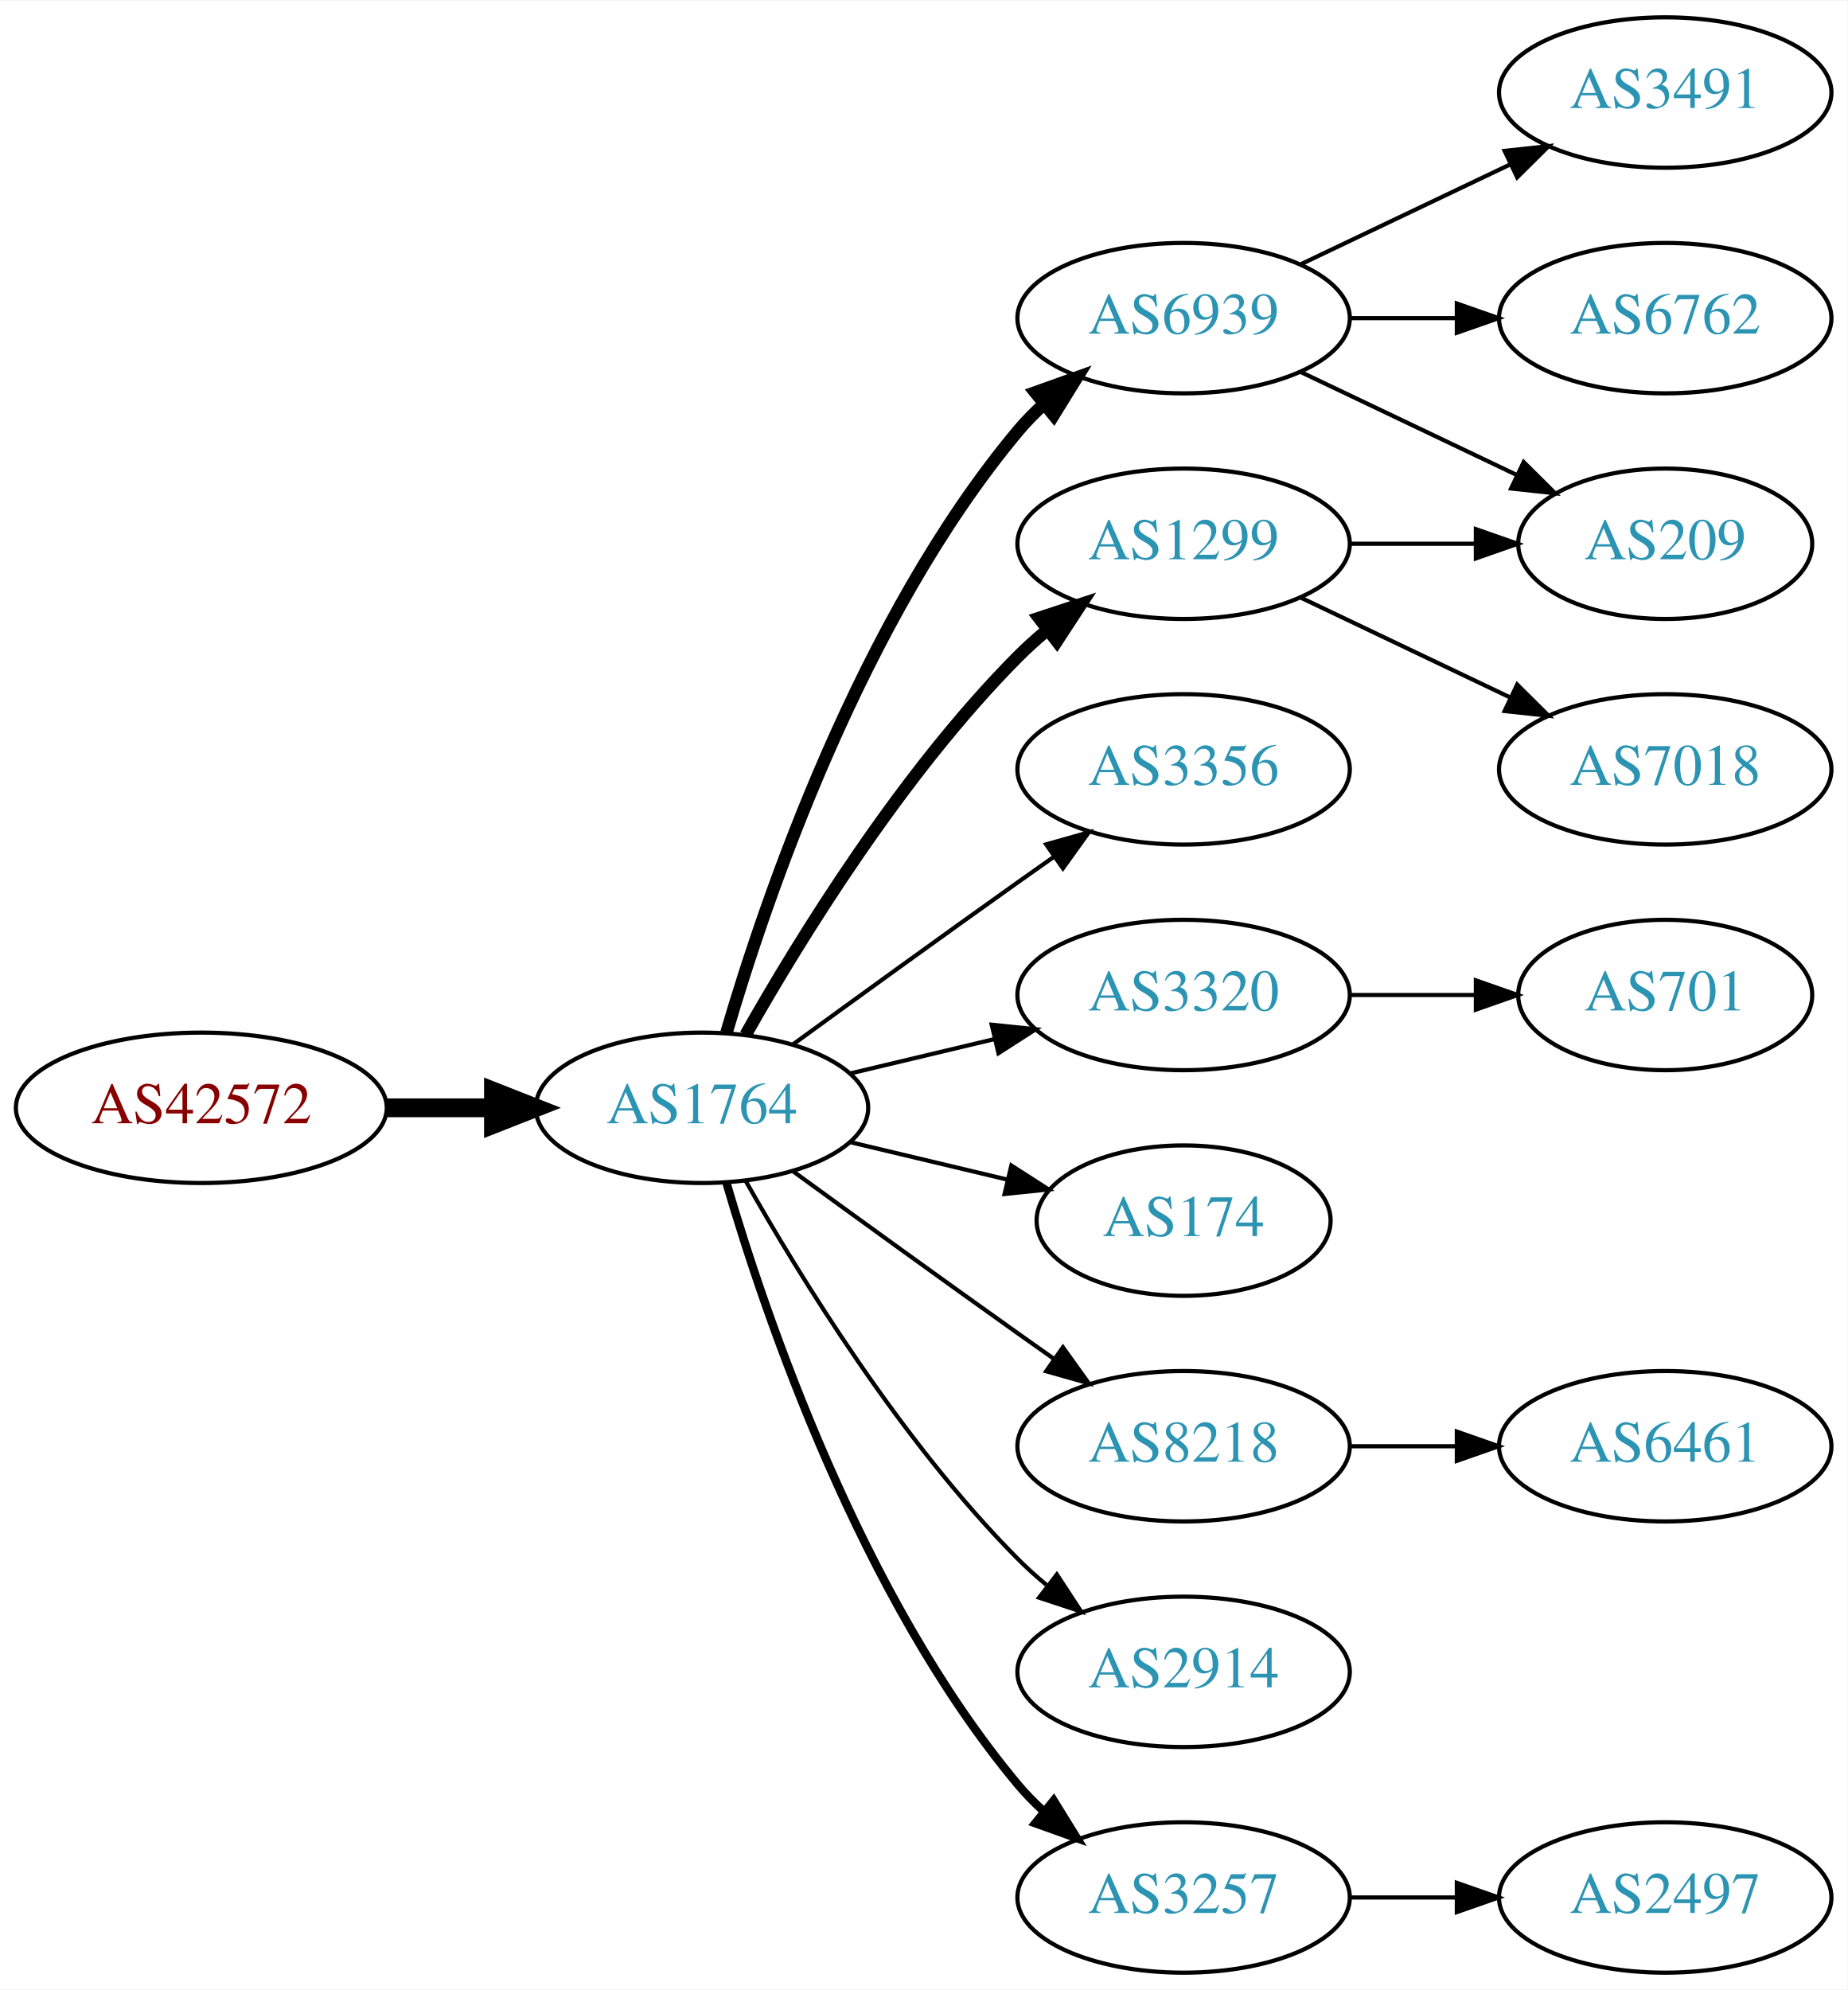
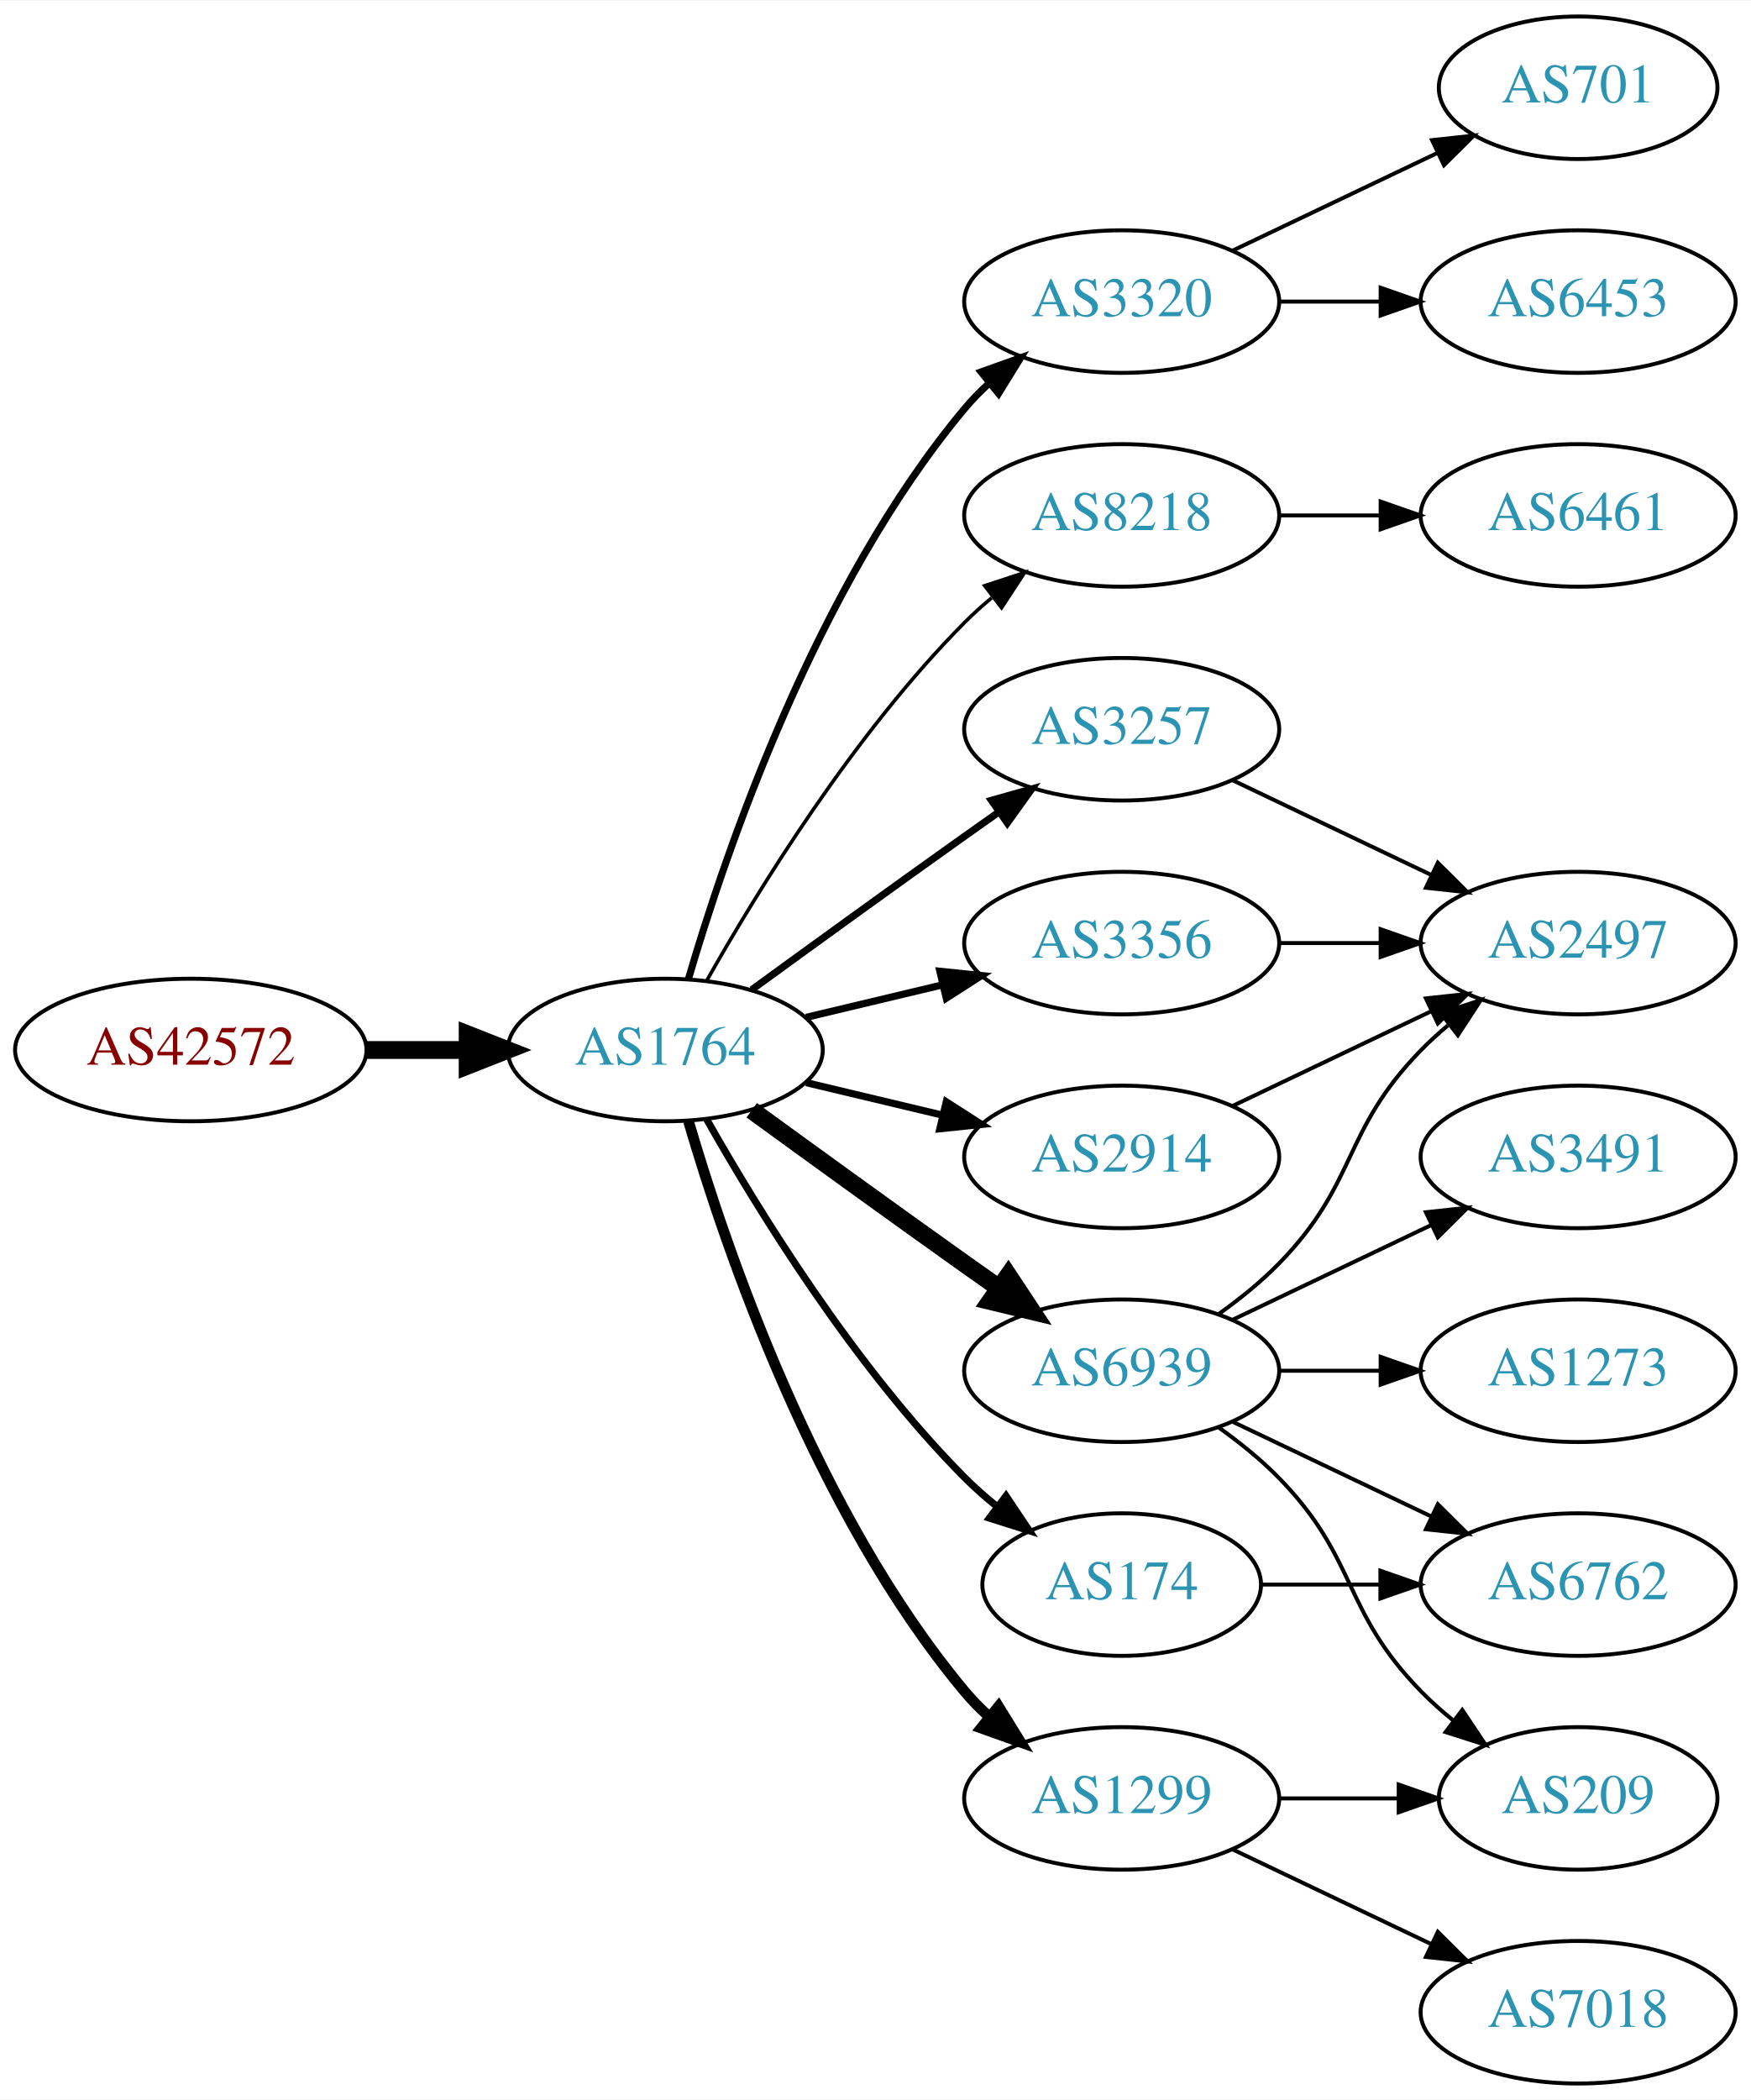
- <svg xmlns="http://www.w3.org/2000/svg" xmlns:xlink="http://www.w3.org/1999/xlink" width="442pt" height="476pt" viewBox="0.00 0.00 442.27 476.00">
-   <g id="graph0" class="graph" transform="scale(1 1) rotate(0) translate(4 472)">
-     <polygon fill="white" stroke="none" points="-4,4 -4,-472 438.271,-472 438.271,4 -4,4" />
+ <svg xmlns="http://www.w3.org/2000/svg" xmlns:xlink="http://www.w3.org/1999/xlink" width="442pt" height="530pt" viewBox="0.00 0.00 442.27 530.00">
+   <g id="graph0" class="graph" transform="scale(1 1) rotate(0) translate(4 526)">
+     <polygon fill="white" stroke="none" points="-4,4 -4,-526 438.271,-526 438.271,4 -4,4" />
    <g id="node1" class="node">
      <g id="a_node1">
        <a xlink:href="/asn/42572" xlink:title="AS42572 ~ abaton EDV-Dienstleistungs GmbH [AT]">
-           <ellipse fill="#ffffff" stroke="black" cx="44.196" cy="-207" rx="44.393" ry="18" />
-           <text text-anchor="middle" x="44.196" y="-203.3" font-family="Times,serif" font-size="14.00" fill="#880000">AS42572</text>
+           <ellipse fill="#ffffff" stroke="black" cx="44.196" cy="-261" rx="44.393" ry="18" />
+           <text text-anchor="middle" x="44.196" y="-257.3" font-family="Times,serif" font-size="14.00" fill="#880000">AS42572</text>
        </a>
      </g>
    </g>
    <g id="node2" class="node">
      <g id="a_node2">
        <a xlink:href="/asn/1764" xlink:title="AS1764 ~ NEXTLAYER-AS [AT]">
-           <ellipse fill="#ffffff" stroke="black" cx="164.039" cy="-207" rx="39.794" ry="18" />
-           <text text-anchor="middle" x="164.039" y="-203.3" font-family="Times,serif" font-size="14.00" fill="#2c94b3">AS1764</text>
+           <ellipse fill="#ffffff" stroke="black" cx="164.039" cy="-261" rx="39.794" ry="18" />
+           <text text-anchor="middle" x="164.039" y="-257.3" font-family="Times,serif" font-size="14.00" fill="#2c94b3">AS1764</text>
        </a>
      </g>
    </g>
    <g id="edge1" class="edge">
-       <path fill="none" stroke="black" stroke-width="4.5" d="M88.407,-207C96.72,-207 105.482,-207 113.965,-207" />
-       <polygon fill="black" stroke="black" stroke-width="4.5" points="114.123,-210.938 124.123,-207 114.123,-203.063 114.123,-210.938" />
+       <path fill="none" stroke="black" stroke-width="4.5" d="M88.407,-261C96.72,-261 105.482,-261 113.965,-261" />
+       <polygon fill="black" stroke="black" stroke-width="4.5" points="114.123,-264.938 124.123,-261 114.123,-257.063 114.123,-264.938" />
    </g>
    <g id="node3" class="node">
      <g id="a_node3">
-         <a xlink:href="/asn/6939" xlink:title="AS6939 ~ Hurricane Electric LLC [US]">
-           <ellipse fill="#ffffff" stroke="black" cx="279.332" cy="-396" rx="39.794" ry="18" />
-           <text text-anchor="middle" x="279.332" y="-392.3" font-family="Times,serif" font-size="14.00" fill="#2c94b3">AS6939</text>
+         <a xlink:href="/asn/3320" xlink:title="AS3320 ~ DTAG [DE]">
+           <ellipse fill="#ffffff" stroke="black" cx="279.332" cy="-450" rx="39.794" ry="18" />
+           <text text-anchor="middle" x="279.332" y="-446.3" font-family="Times,serif" font-size="14.00" fill="#2c94b3">AS3320</text>
        </a>
      </g>
    </g>
    <g id="edge2" class="edge">
-       <path fill="none" stroke="black" stroke-width="3" d="M169.913,-225.002C179.227,-256.844 202.043,-323.981 239.685,-369 241.555,-371.237 243.654,-373.374 245.88,-375.396" />
-       <polygon fill="black" stroke="black" stroke-width="3" points="243.823,-378.234 253.799,-381.804 248.227,-372.793 243.823,-378.234" />
+       <path fill="none" stroke="black" stroke-width="1.8" d="M169.913,-279.002C179.227,-310.844 202.043,-377.981 239.685,-423 241.555,-425.237 243.654,-427.374 245.88,-429.396" />
+       <polygon fill="black" stroke="black" stroke-width="1.8" points="243.823,-432.234 253.799,-435.804 248.227,-426.793 243.823,-432.234" />
    </g>
    <g id="node4" class="node">
      <g id="a_node4">
-         <a xlink:href="/asn/1299" xlink:title="AS1299 ~ Telia Carrier [EU]">
-           <ellipse fill="#ffffff" stroke="black" cx="279.332" cy="-342" rx="39.794" ry="18" />
-           <text text-anchor="middle" x="279.332" y="-338.3" font-family="Times,serif" font-size="14.00" fill="#2c94b3">AS1299</text>
+         <a xlink:href="/asn/8218" xlink:title="AS8218 ~ legacy Neotelecoms [FR]">
+           <ellipse fill="#ffffff" stroke="black" cx="279.332" cy="-396" rx="39.794" ry="18" />
+           <text text-anchor="middle" x="279.332" y="-392.3" font-family="Times,serif" font-size="14.00" fill="#2c94b3">AS8218</text>
        </a>
      </g>
    </g>
    <g id="edge3" class="edge">
-       <path fill="none" stroke="black" stroke-width="3" d="M174.498,-224.49C187.28,-247.096 211.712,-286.886 239.685,-315 241.796,-317.121 244.092,-319.188 246.477,-321.171" />
-       <polygon fill="black" stroke="black" stroke-width="3" points="244.73,-324.242 254.793,-327.556 248.993,-318.69 244.73,-324.242" />
+       <path fill="none" stroke="black" stroke-width="0.9" d="M174.498,-278.49C187.28,-301.096 211.712,-340.886 239.685,-369 241.796,-371.121 244.092,-373.188 246.477,-375.171" />
+       <polygon fill="black" stroke="black" stroke-width="0.9" points="244.73,-378.242 254.793,-381.556 248.993,-372.69 244.73,-378.242" />
    </g>
    <g id="node5" class="node">
      <g id="a_node5">
+         <a xlink:href="/asn/3257" xlink:title="AS3257 ~ GTT [DE]">
+           <ellipse fill="#ffffff" stroke="black" cx="279.332" cy="-342" rx="39.794" ry="18" />
+           <text text-anchor="middle" x="279.332" y="-338.3" font-family="Times,serif" font-size="14.00" fill="#2c94b3">AS3257</text>
+         </a>
+       </g>
+     </g>
+     <g id="edge4" class="edge">
+       <path fill="none" stroke="black" stroke-width="1.8" d="M185.887,-276.222C200.821,-287.091 221.435,-302.025 239.685,-315 242.506,-317.005 245.449,-319.085 248.397,-321.159" />
+       <polygon fill="black" stroke="black" stroke-width="1.8" points="246.424,-324.05 256.621,-326.926 250.443,-318.319 246.424,-324.05" />
+     </g>
+     <g id="node6" class="node">
+       <g id="a_node6">
+         <a xlink:href="/asn/1299" xlink:title="AS1299 ~ Telia Carrier [EU]">
+           <ellipse fill="#ffffff" stroke="black" cx="279.332" cy="-72" rx="39.794" ry="18" />
+           <text text-anchor="middle" x="279.332" y="-68.3" font-family="Times,serif" font-size="14.00" fill="#2c94b3">AS1299</text>
+         </a>
+       </g>
+     </g>
+     <g id="edge5" class="edge">
+       <path fill="none" stroke="black" stroke-width="2.7" d="M169.913,-242.998C179.227,-211.156 202.043,-144.019 239.685,-99 241.555,-96.763 243.654,-94.626 245.88,-92.604" />
+       <polygon fill="black" stroke="black" stroke-width="2.7" points="248.227,-95.207 253.799,-86.196 243.823,-89.766 248.227,-95.207" />
+     </g>
+     <g id="node7" class="node">
+       <g id="a_node7">
+         <a xlink:href="/asn/174" xlink:title="AS174 ~ Cogent Communications [US]">
+           <ellipse fill="#ffffff" stroke="black" cx="279.332" cy="-126" rx="35.194" ry="18" />
+           <text text-anchor="middle" x="279.332" y="-122.3" font-family="Times,serif" font-size="14.00" fill="#2c94b3">AS174</text>
+         </a>
+       </g>
+     </g>
+     <g id="edge6" class="edge">
+       <path fill="none" stroke="black" stroke-width="1.8" d="M174.498,-243.51C187.28,-220.904 211.712,-181.114 239.685,-153 242.185,-150.487 244.946,-148.051 247.807,-145.739" />
+       <polygon fill="black" stroke="black" stroke-width="1.8" points="250.108,-148.389 256.004,-139.587 245.905,-142.79 250.108,-148.389" />
+     </g>
+     <g id="node8" class="node">
+       <g id="a_node8">
+         <a xlink:href="/asn/6939" xlink:title="AS6939 ~ Hurricane Electric LLC [US]">
+           <ellipse fill="#ffffff" stroke="black" cx="279.332" cy="-180" rx="39.794" ry="18" />
+           <text text-anchor="middle" x="279.332" y="-176.3" font-family="Times,serif" font-size="14.00" fill="#2c94b3">AS6939</text>
+         </a>
+       </g>
+     </g>
+     <g id="edge7" class="edge">
+       <path fill="none" stroke="black" stroke-width="4.5" d="M185.887,-245.778C200.821,-234.909 221.435,-219.975 239.685,-207 242.506,-204.995 245.449,-202.915 248.397,-200.841" />
+       <polygon fill="black" stroke="black" stroke-width="4.5" points="250.694,-204.039 256.621,-195.074 246.173,-197.591 250.694,-204.039" />
+     </g>
+     <g id="node9" class="node">
+       <g id="a_node9">
        <a xlink:href="/asn/3356" xlink:title="AS3356 ~ Level 3 Parent, LLC [US]">
          <ellipse fill="#ffffff" stroke="black" cx="279.332" cy="-288" rx="39.794" ry="18" />
          <text text-anchor="middle" x="279.332" y="-284.3" font-family="Times,serif" font-size="14.00" fill="#2c94b3">AS3356</text>
        </a>
      </g>
    </g>
-     <g id="edge4" class="edge">
-       <path fill="none" stroke="black" d="M185.887,-222.222C200.821,-233.091 221.435,-248.025 239.685,-261 242.506,-263.005 245.449,-265.085 248.397,-267.159" />
-       <polygon fill="black" stroke="black" points="246.424,-270.05 256.621,-272.926 250.443,-264.319 246.424,-270.05" />
-     </g>
-     <g id="node6" class="node">
-       <g id="a_node6">
-         <a xlink:href="/asn/3320" xlink:title="AS3320 ~ DTAG [DE]">
-           <ellipse fill="#ffffff" stroke="black" cx="279.332" cy="-234" rx="39.794" ry="18" />
-           <text text-anchor="middle" x="279.332" y="-230.3" font-family="Times,serif" font-size="14.00" fill="#2c94b3">AS3320</text>
-         </a>
-       </g>
-     </g>
-     <g id="edge5" class="edge">
-       <path fill="none" stroke="black" d="M199.646,-215.248C210.517,-217.838 222.671,-220.735 234.114,-223.462" />
-       <polygon fill="black" stroke="black" points="233.397,-226.889 243.936,-225.803 235.02,-220.08 233.397,-226.889" />
-     </g>
-     <g id="node7" class="node">
-       <g id="a_node7">
-         <a xlink:href="/asn/174" xlink:title="AS174 ~ Cogent Communications [US]">
-           <ellipse fill="#ffffff" stroke="black" cx="279.332" cy="-180" rx="35.194" ry="18" />
-           <text text-anchor="middle" x="279.332" y="-176.3" font-family="Times,serif" font-size="14.00" fill="#2c94b3">AS174</text>
-         </a>
-       </g>
-     </g>
-     <g id="edge6" class="edge">
-       <path fill="none" stroke="black" d="M199.646,-198.752C211.44,-195.942 224.745,-192.771 237.013,-189.847" />
-       <polygon fill="black" stroke="black" points="238.101,-193.186 247.018,-187.463 236.479,-186.376 238.101,-193.186" />
-     </g>
-     <g id="node8" class="node">
-       <g id="a_node8">
-         <a xlink:href="/asn/8218" xlink:title="AS8218 ~ legacy Neotelecoms [FR]">
-           <ellipse fill="#ffffff" stroke="black" cx="279.332" cy="-126" rx="39.794" ry="18" />
-           <text text-anchor="middle" x="279.332" y="-122.3" font-family="Times,serif" font-size="14.00" fill="#2c94b3">AS8218</text>
-         </a>
-       </g>
-     </g>
-     <g id="edge7" class="edge">
-       <path fill="none" stroke="black" d="M185.887,-191.778C200.821,-180.909 221.435,-165.975 239.685,-153 242.506,-150.995 245.449,-148.915 248.397,-146.841" />
-       <polygon fill="black" stroke="black" points="250.443,-149.681 256.621,-141.074 246.424,-143.95 250.443,-149.681" />
-     </g>
-     <g id="node9" class="node">
-       <g id="a_node9">
-         <a xlink:href="/asn/2914" xlink:title="AS2914 ~ NTT America, Inc. [US]">
-           <ellipse fill="#ffffff" stroke="black" cx="279.332" cy="-72" rx="39.794" ry="18" />
-           <text text-anchor="middle" x="279.332" y="-68.3" font-family="Times,serif" font-size="14.00" fill="#2c94b3">AS2914</text>
-         </a>
-       </g>
-     </g>
    <g id="edge8" class="edge">
-       <path fill="none" stroke="black" d="M174.498,-189.51C187.28,-166.904 211.712,-127.114 239.685,-99 241.796,-96.879 244.092,-94.812 246.477,-92.829" />
-       <polygon fill="black" stroke="black" points="248.993,-95.31 254.793,-86.444 244.73,-89.758 248.993,-95.31" />
+       <path fill="none" stroke="black" stroke-width="1.8" d="M199.646,-269.248C210.517,-271.838 222.671,-274.735 234.114,-277.462" />
+       <polygon fill="black" stroke="black" stroke-width="1.8" points="233.397,-280.889 243.936,-279.803 235.02,-274.08 233.397,-280.889" />
    </g>
    <g id="node10" class="node">
      <g id="a_node10">
-         <a xlink:href="/asn/3257" xlink:title="AS3257 ~ GTT [DE]">
-           <ellipse fill="#ffffff" stroke="black" cx="279.332" cy="-18" rx="39.794" ry="18" />
-           <text text-anchor="middle" x="279.332" y="-14.3" font-family="Times,serif" font-size="14.00" fill="#2c94b3">AS3257</text>
+         <a xlink:href="/asn/2914" xlink:title="AS2914 ~ NTT America, Inc. [US]">
+           <ellipse fill="#ffffff" stroke="black" cx="279.332" cy="-234" rx="39.794" ry="18" />
+           <text text-anchor="middle" x="279.332" y="-230.3" font-family="Times,serif" font-size="14.00" fill="#2c94b3">AS2914</text>
        </a>
      </g>
    </g>
    <g id="edge9" class="edge">
-       <path fill="none" stroke="black" stroke-width="2" d="M169.913,-188.998C179.227,-157.156 202.043,-90.019 239.685,-45 241.555,-42.763 243.654,-40.626 245.88,-38.604" />
-       <polygon fill="black" stroke="black" stroke-width="2" points="248.227,-41.208 253.799,-32.196 243.823,-35.766 248.227,-41.208" />
+       <path fill="none" stroke="black" stroke-width="1.8" d="M199.646,-252.752C210.517,-250.162 222.671,-247.265 234.114,-244.538" />
+       <polygon fill="black" stroke="black" stroke-width="1.8" points="235.02,-247.92 243.936,-242.197 233.397,-241.111 235.02,-247.92" />
    </g>
    <g id="node11" class="node">
      <g id="a_node11">
-         <a xlink:href="/asn/3491" xlink:title="AS3491 ~ PCCW Global, Inc. [US]">
+         <a xlink:href="/asn/6453" xlink:title="AS6453 ~ TATA COMMUNICATIONS (AMERICA) INC [US]">
          <ellipse fill="#ffffff" stroke="black" cx="394.625" cy="-450" rx="39.794" ry="18" />
-           <text text-anchor="middle" x="394.625" y="-446.3" font-family="Times,serif" font-size="14.00" fill="#2c94b3">AS3491</text>
+           <text text-anchor="middle" x="394.625" y="-446.3" font-family="Times,serif" font-size="14.00" fill="#2c94b3">AS6453</text>
        </a>
      </g>
    </g>
    <g id="edge10" class="edge">
-       <path fill="none" stroke="black" d="M307.468,-408.934C322.462,-416.081 341.283,-425.052 357.506,-432.785" />
-       <polygon fill="black" stroke="black" points="356.177,-436.028 366.71,-437.171 359.188,-429.709 356.177,-436.028" />
+       <path fill="none" stroke="black" d="M319.004,-450C327.207,-450 335.971,-450 344.503,-450" />
+       <polygon fill="black" stroke="black" points="344.742,-453.5 354.742,-450 344.742,-446.5 344.742,-453.5" />
    </g>
    <g id="node12" class="node">
      <g id="a_node12">
-         <a xlink:href="/asn/6762" xlink:title="AS6762 ~ TELECOM ITALIA SPARKLE S.p.A. [IT]">
+         <a xlink:href="/asn/701" xlink:title="AS701 ~ UUNET [US]">
+           <ellipse fill="#ffffff" stroke="black" cx="394.625" cy="-504" rx="35.194" ry="18" />
+           <text text-anchor="middle" x="394.625" y="-500.3" font-family="Times,serif" font-size="14.00" fill="#2c94b3">AS701</text>
+         </a>
+       </g>
+     </g>
+     <g id="edge11" class="edge">
+       <path fill="none" stroke="black" d="M307.468,-462.934C322.9,-470.29 342.385,-479.577 358.92,-487.459" />
+       <polygon fill="black" stroke="black" points="357.729,-490.768 368.262,-491.911 360.741,-484.449 357.729,-490.768" />
+     </g>
+     <g id="node13" class="node">
+       <g id="a_node13">
+         <a xlink:href="/asn/6461" xlink:title="AS6461 ~ Zayo Bandwidth [US]">
          <ellipse fill="#ffffff" stroke="black" cx="394.625" cy="-396" rx="39.794" ry="18" />
-           <text text-anchor="middle" x="394.625" y="-392.3" font-family="Times,serif" font-size="14.00" fill="#2c94b3">AS6762</text>
-         </a>
-       </g>
-     </g>
-     <g id="edge11" class="edge">
+           <text text-anchor="middle" x="394.625" y="-392.3" font-family="Times,serif" font-size="14.00" fill="#2c94b3">AS6461</text>
+         </a>
+       </g>
+     </g>
+     <g id="edge12" class="edge">
      <path fill="none" stroke="black" d="M319.004,-396C327.207,-396 335.971,-396 344.503,-396" />
      <polygon fill="black" stroke="black" points="344.742,-399.5 354.742,-396 344.742,-392.5 344.742,-399.5" />
    </g>
-     <g id="node13" class="node">
-       <g id="a_node13">
-         <a xlink:href="/asn/209" xlink:title="AS209 ~ CenturyLink Communications, LLC [US]">
-           <ellipse fill="#ffffff" stroke="black" cx="394.625" cy="-342" rx="35.194" ry="18" />
-           <text text-anchor="middle" x="394.625" y="-338.3" font-family="Times,serif" font-size="14.00" fill="#2c94b3">AS209</text>
-         </a>
-       </g>
-     </g>
-     <g id="edge12" class="edge">
-       <path fill="none" stroke="black" d="M307.468,-383.066C322.9,-375.71 342.385,-366.423 358.92,-358.541" />
-       <polygon fill="black" stroke="black" points="360.741,-361.551 368.262,-354.089 357.729,-355.232 360.741,-361.551" />
-     </g>
-     <g id="edge13" class="edge">
-       <path fill="none" stroke="black" d="M319.004,-342C328.709,-342 339.2,-342 349.163,-342" />
-       <polygon fill="black" stroke="black" points="349.299,-345.5 359.299,-342 349.299,-338.5 349.299,-345.5" />
+     <g id="node17" class="node">
+       <g id="a_node17">
+         <a xlink:href="/asn/2497" xlink:title="AS2497 ~ Internet Initiative Japan Inc. [JP]">
+           <ellipse fill="#ffffff" stroke="black" cx="394.625" cy="-288" rx="39.794" ry="18" />
+           <text text-anchor="middle" x="394.625" y="-284.3" font-family="Times,serif" font-size="14.00" fill="#2c94b3">AS2497</text>
+         </a>
+       </g>
+     </g>
+     <g id="edge21" class="edge">
+       <path fill="none" stroke="black" d="M307.468,-329.066C322.462,-321.919 341.283,-312.948 357.506,-305.215" />
+       <polygon fill="black" stroke="black" points="359.188,-308.291 366.71,-300.829 356.177,-301.972 359.188,-308.291" />
    </g>
    <g id="node14" class="node">
      <g id="a_node14">
        <a xlink:href="/asn/7018" xlink:title="AS7018 ~ AT&amp;T Services, Inc. [US]">
-           <ellipse fill="#ffffff" stroke="black" cx="394.625" cy="-288" rx="39.794" ry="18" />
-           <text text-anchor="middle" x="394.625" y="-284.3" font-family="Times,serif" font-size="14.00" fill="#2c94b3">AS7018</text>
-         </a>
-       </g>
-     </g>
-     <g id="edge14" class="edge">
-       <path fill="none" stroke="black" d="M307.468,-329.066C322.462,-321.919 341.283,-312.948 357.506,-305.215" />
-       <polygon fill="black" stroke="black" points="359.188,-308.291 366.71,-300.829 356.177,-301.972 359.188,-308.291" />
+           <ellipse fill="#ffffff" stroke="black" cx="394.625" cy="-18" rx="39.794" ry="18" />
+           <text text-anchor="middle" x="394.625" y="-14.3" font-family="Times,serif" font-size="14.00" fill="#2c94b3">AS7018</text>
+         </a>
+       </g>
+     </g>
+     <g id="edge13" class="edge">
+       <path fill="none" stroke="black" d="M307.468,-59.066C322.462,-51.919 341.283,-42.948 357.506,-35.215" />
+       <polygon fill="black" stroke="black" points="359.188,-38.291 366.71,-30.829 356.177,-31.972 359.188,-38.291" />
    </g>
    <g id="node15" class="node">
      <g id="a_node15">
-         <a xlink:href="/asn/701" xlink:title="AS701 ~ UUNET [US]">
-           <ellipse fill="#ffffff" stroke="black" cx="394.625" cy="-234" rx="35.194" ry="18" />
-           <text text-anchor="middle" x="394.625" y="-230.3" font-family="Times,serif" font-size="14.00" fill="#2c94b3">AS701</text>
-         </a>
-       </g>
-     </g>
-     <g id="edge15" class="edge">
-       <path fill="none" stroke="black" d="M319.004,-234C328.709,-234 339.2,-234 349.163,-234" />
-       <polygon fill="black" stroke="black" points="349.299,-237.5 359.299,-234 349.299,-230.5 349.299,-237.5" />
+         <a xlink:href="/asn/209" xlink:title="AS209 ~ CenturyLink Communications, LLC [US]">
+           <ellipse fill="#ffffff" stroke="black" cx="394.625" cy="-72" rx="35.194" ry="18" />
+           <text text-anchor="middle" x="394.625" y="-68.3" font-family="Times,serif" font-size="14.00" fill="#2c94b3">AS209</text>
+         </a>
+       </g>
+     </g>
+     <g id="edge14" class="edge">
+       <path fill="none" stroke="black" d="M319.004,-72C328.709,-72 339.2,-72 349.163,-72" />
+       <polygon fill="black" stroke="black" points="349.299,-75.5 359.299,-72 349.299,-68.5 349.299,-75.5" />
    </g>
    <g id="node16" class="node">
      <g id="a_node16">
-         <a xlink:href="/asn/6461" xlink:title="AS6461 ~ Zayo Bandwidth [US]">
+         <a xlink:href="/asn/6762" xlink:title="AS6762 ~ TELECOM ITALIA SPARKLE S.p.A. [IT]">
          <ellipse fill="#ffffff" stroke="black" cx="394.625" cy="-126" rx="39.794" ry="18" />
-           <text text-anchor="middle" x="394.625" y="-122.3" font-family="Times,serif" font-size="14.00" fill="#2c94b3">AS6461</text>
-         </a>
-       </g>
+           <text text-anchor="middle" x="394.625" y="-122.3" font-family="Times,serif" font-size="14.00" fill="#2c94b3">AS6762</text>
+         </a>
+       </g>
+     </g>
+     <g id="edge15" class="edge">
+       <path fill="none" stroke="black" d="M314.631,-126C324.008,-126 334.358,-126 344.393,-126" />
+       <polygon fill="black" stroke="black" points="344.681,-129.5 354.681,-126 344.681,-122.5 344.681,-129.5" />
+     </g>
+     <g id="edge19" class="edge">
+       <path fill="none" stroke="black" d="M303.926,-165.611C309.182,-161.852 314.513,-157.563 318.978,-153 339.151,-132.383 334.806,-119.617 354.978,-99 357.457,-96.466 360.204,-94.017 363.056,-91.696" />
+       <polygon fill="black" stroke="black" points="365.359,-94.343 371.242,-85.532 361.148,-88.752 365.359,-94.343" />
    </g>
    <g id="edge16" class="edge">
-       <path fill="none" stroke="black" d="M319.004,-126C327.207,-126 335.971,-126 344.503,-126" />
-       <polygon fill="black" stroke="black" points="344.742,-129.5 354.742,-126 344.742,-122.5 344.742,-129.5" />
-     </g>
-     <g id="node17" class="node">
-       <g id="a_node17">
-         <a xlink:href="/asn/2497" xlink:title="AS2497 ~ Internet Initiative Japan Inc. [JP]">
-           <ellipse fill="#ffffff" stroke="black" cx="394.625" cy="-18" rx="39.794" ry="18" />
-           <text text-anchor="middle" x="394.625" y="-14.3" font-family="Times,serif" font-size="14.00" fill="#2c94b3">AS2497</text>
-         </a>
-       </g>
+       <path fill="none" stroke="black" d="M307.468,-167.066C322.462,-159.919 341.283,-150.948 357.506,-143.215" />
+       <polygon fill="black" stroke="black" points="359.188,-146.291 366.71,-138.829 356.177,-139.972 359.188,-146.291" />
    </g>
    <g id="edge17" class="edge">
-       <path fill="none" stroke="black" d="M319.004,-18C327.207,-18 335.971,-18 344.503,-18" />
-       <polygon fill="black" stroke="black" points="344.742,-21.5 354.742,-18 344.742,-14.5 344.742,-21.5" />
+       <path fill="none" stroke="black" d="M303.926,-194.389C309.182,-198.148 314.513,-202.437 318.978,-207 339.151,-227.617 334.806,-240.383 354.978,-261 357.071,-263.139 359.354,-265.218 361.731,-267.21" />
+       <polygon fill="black" stroke="black" points="359.974,-270.275 370.031,-273.611 364.249,-264.732 359.974,-270.275" />
+     </g>
+     <g id="node18" class="node">
+       <g id="a_node18">
+         <a xlink:href="/asn/1273" xlink:title="AS1273 ~ Vodafone Group PLC [EU]">
+           <ellipse fill="#ffffff" stroke="black" cx="394.625" cy="-180" rx="39.794" ry="18" />
+           <text text-anchor="middle" x="394.625" y="-176.3" font-family="Times,serif" font-size="14.00" fill="#2c94b3">AS1273</text>
+         </a>
+       </g>
+     </g>
+     <g id="edge18" class="edge">
+       <path fill="none" stroke="black" d="M319.004,-180C327.207,-180 335.971,-180 344.503,-180" />
+       <polygon fill="black" stroke="black" points="344.742,-183.5 354.742,-180 344.742,-176.5 344.742,-183.5" />
+     </g>
+     <g id="node19" class="node">
+       <g id="a_node19">
+         <a xlink:href="/asn/3491" xlink:title="AS3491 ~ PCCW Global, Inc. [US]">
+           <ellipse fill="#ffffff" stroke="black" cx="394.625" cy="-234" rx="39.794" ry="18" />
+           <text text-anchor="middle" x="394.625" y="-230.3" font-family="Times,serif" font-size="14.00" fill="#2c94b3">AS3491</text>
+         </a>
+       </g>
+     </g>
+     <g id="edge20" class="edge">
+       <path fill="none" stroke="black" d="M307.468,-192.934C322.462,-200.081 341.283,-209.052 357.506,-216.785" />
+       <polygon fill="black" stroke="black" points="356.177,-220.028 366.71,-221.171 359.188,-213.709 356.177,-220.028" />
+     </g>
+     <g id="edge23" class="edge">
+       <path fill="none" stroke="black" d="M319.004,-288C327.207,-288 335.971,-288 344.503,-288" />
+       <polygon fill="black" stroke="black" points="344.742,-291.5 354.742,-288 344.742,-284.5 344.742,-291.5" />
+     </g>
+     <g id="edge22" class="edge">
+       <path fill="none" stroke="black" d="M307.468,-246.934C322.462,-254.081 341.283,-263.052 357.506,-270.785" />
+       <polygon fill="black" stroke="black" points="356.177,-274.028 366.71,-275.171 359.188,-267.709 356.177,-274.028" />
    </g>
  </g>
</svg>
